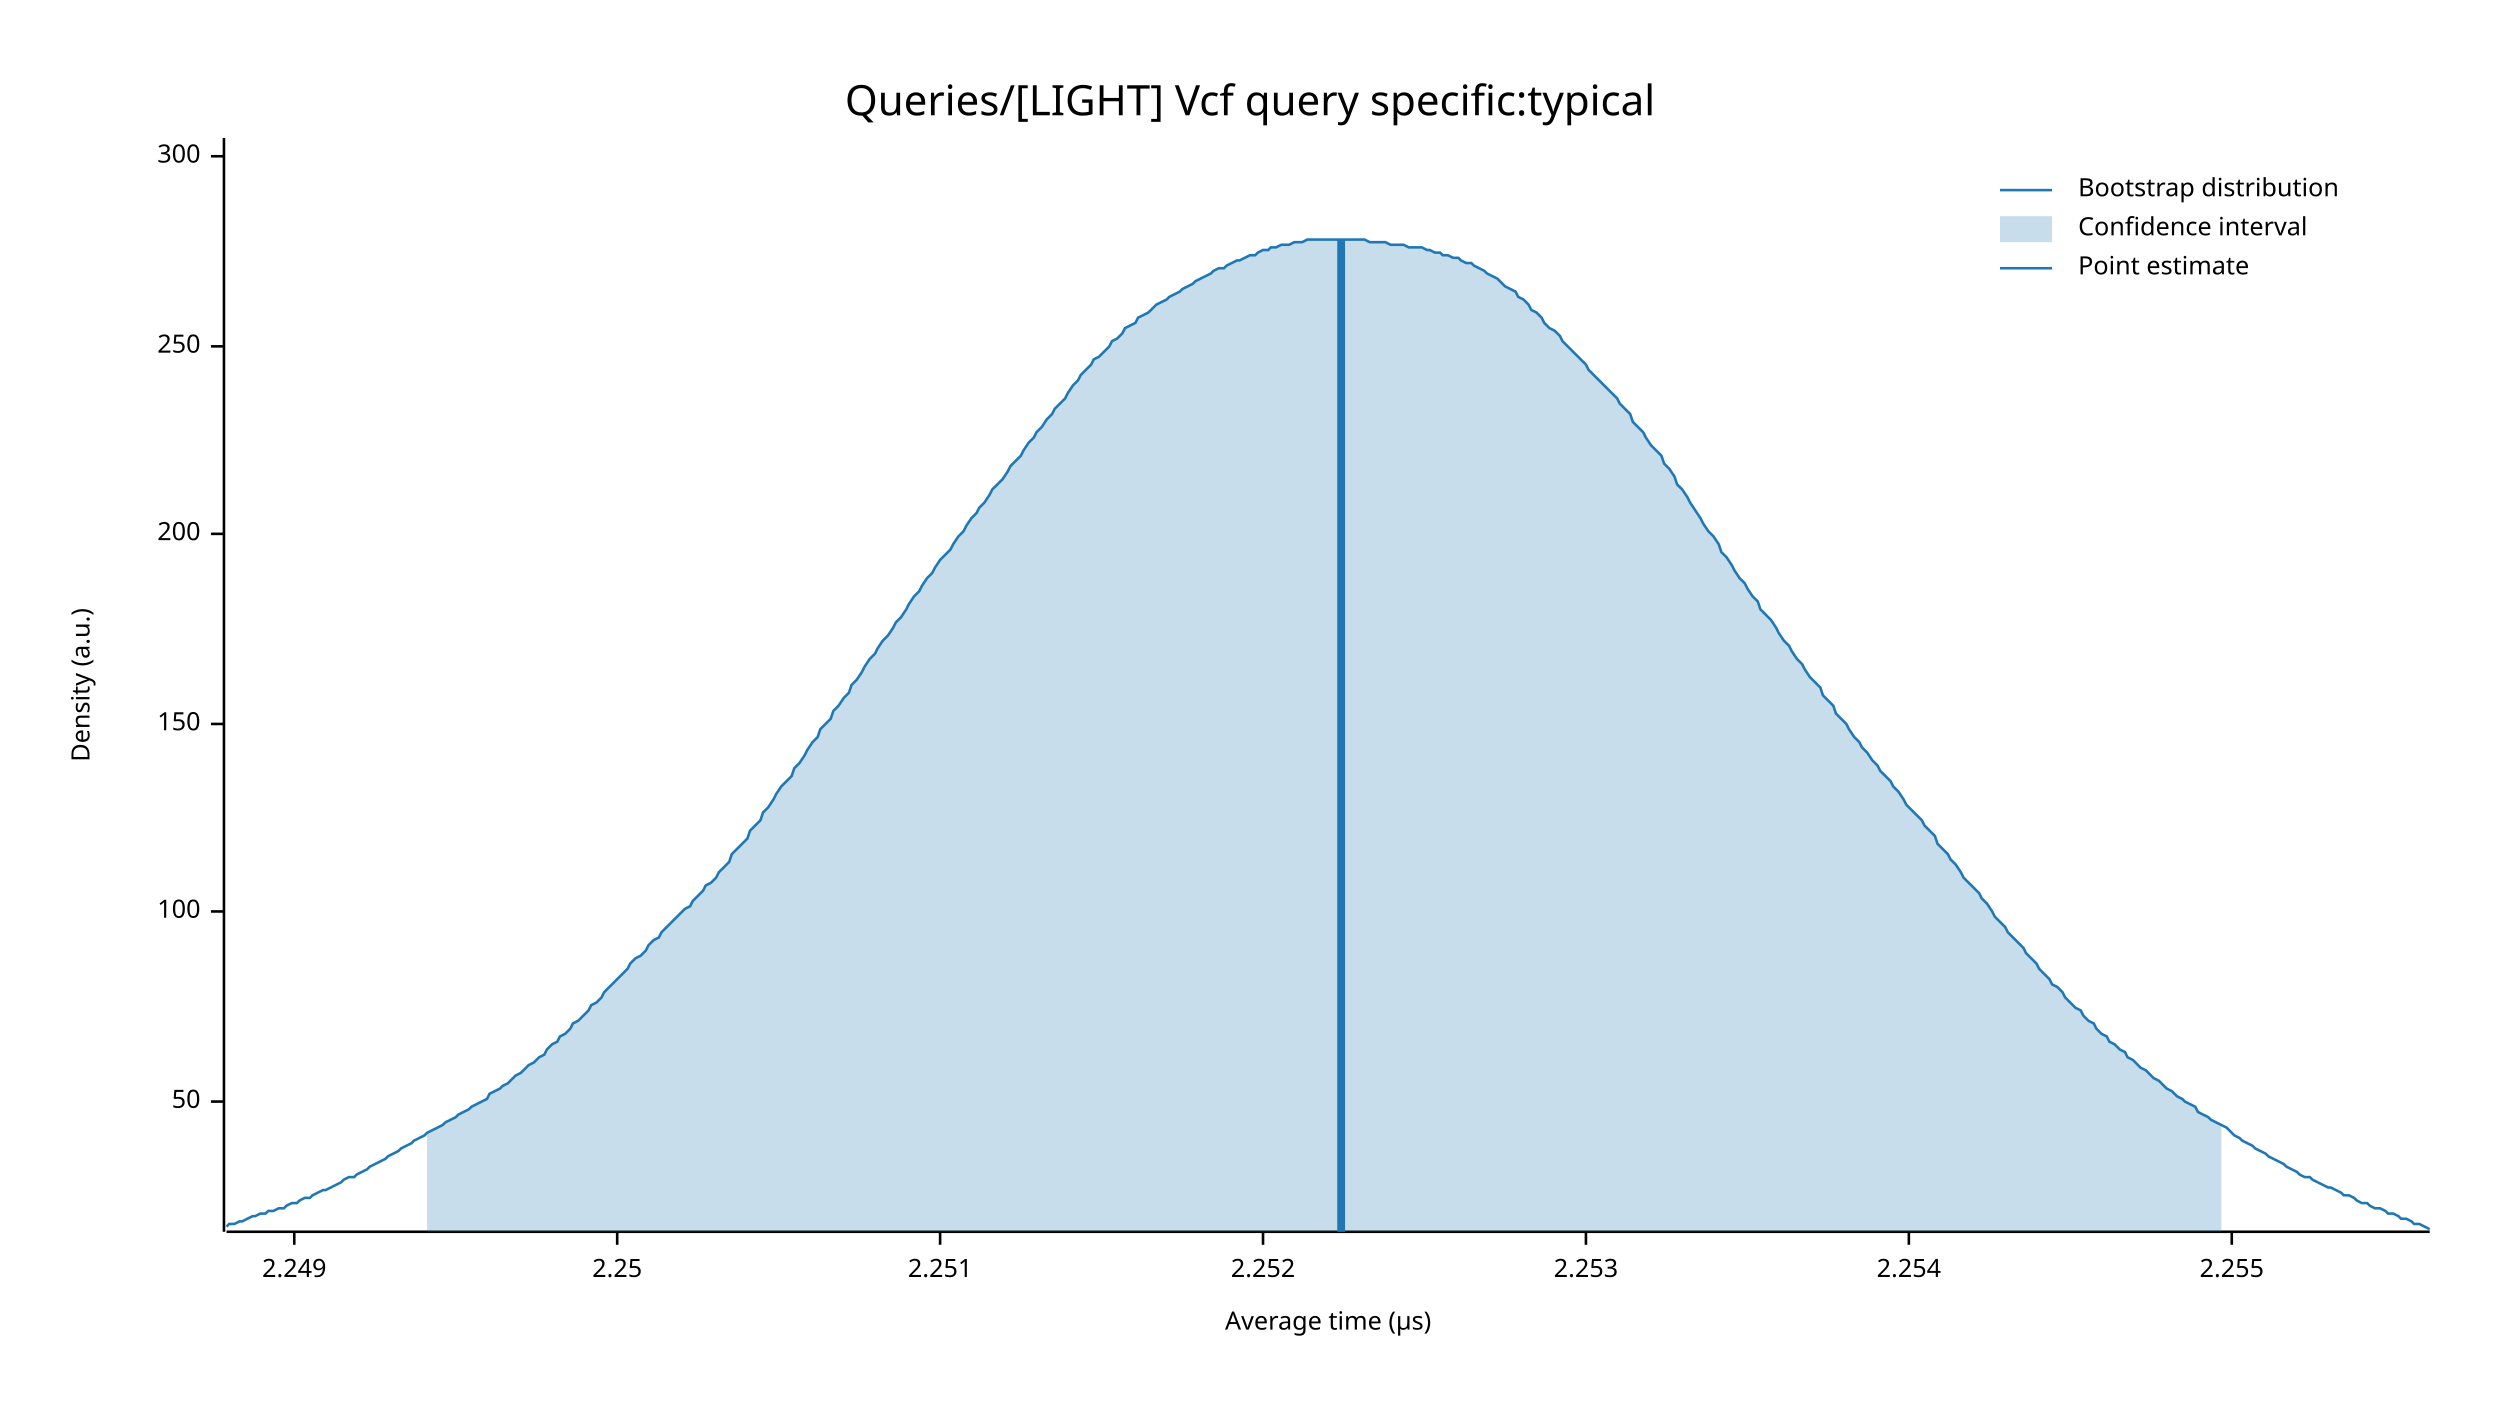
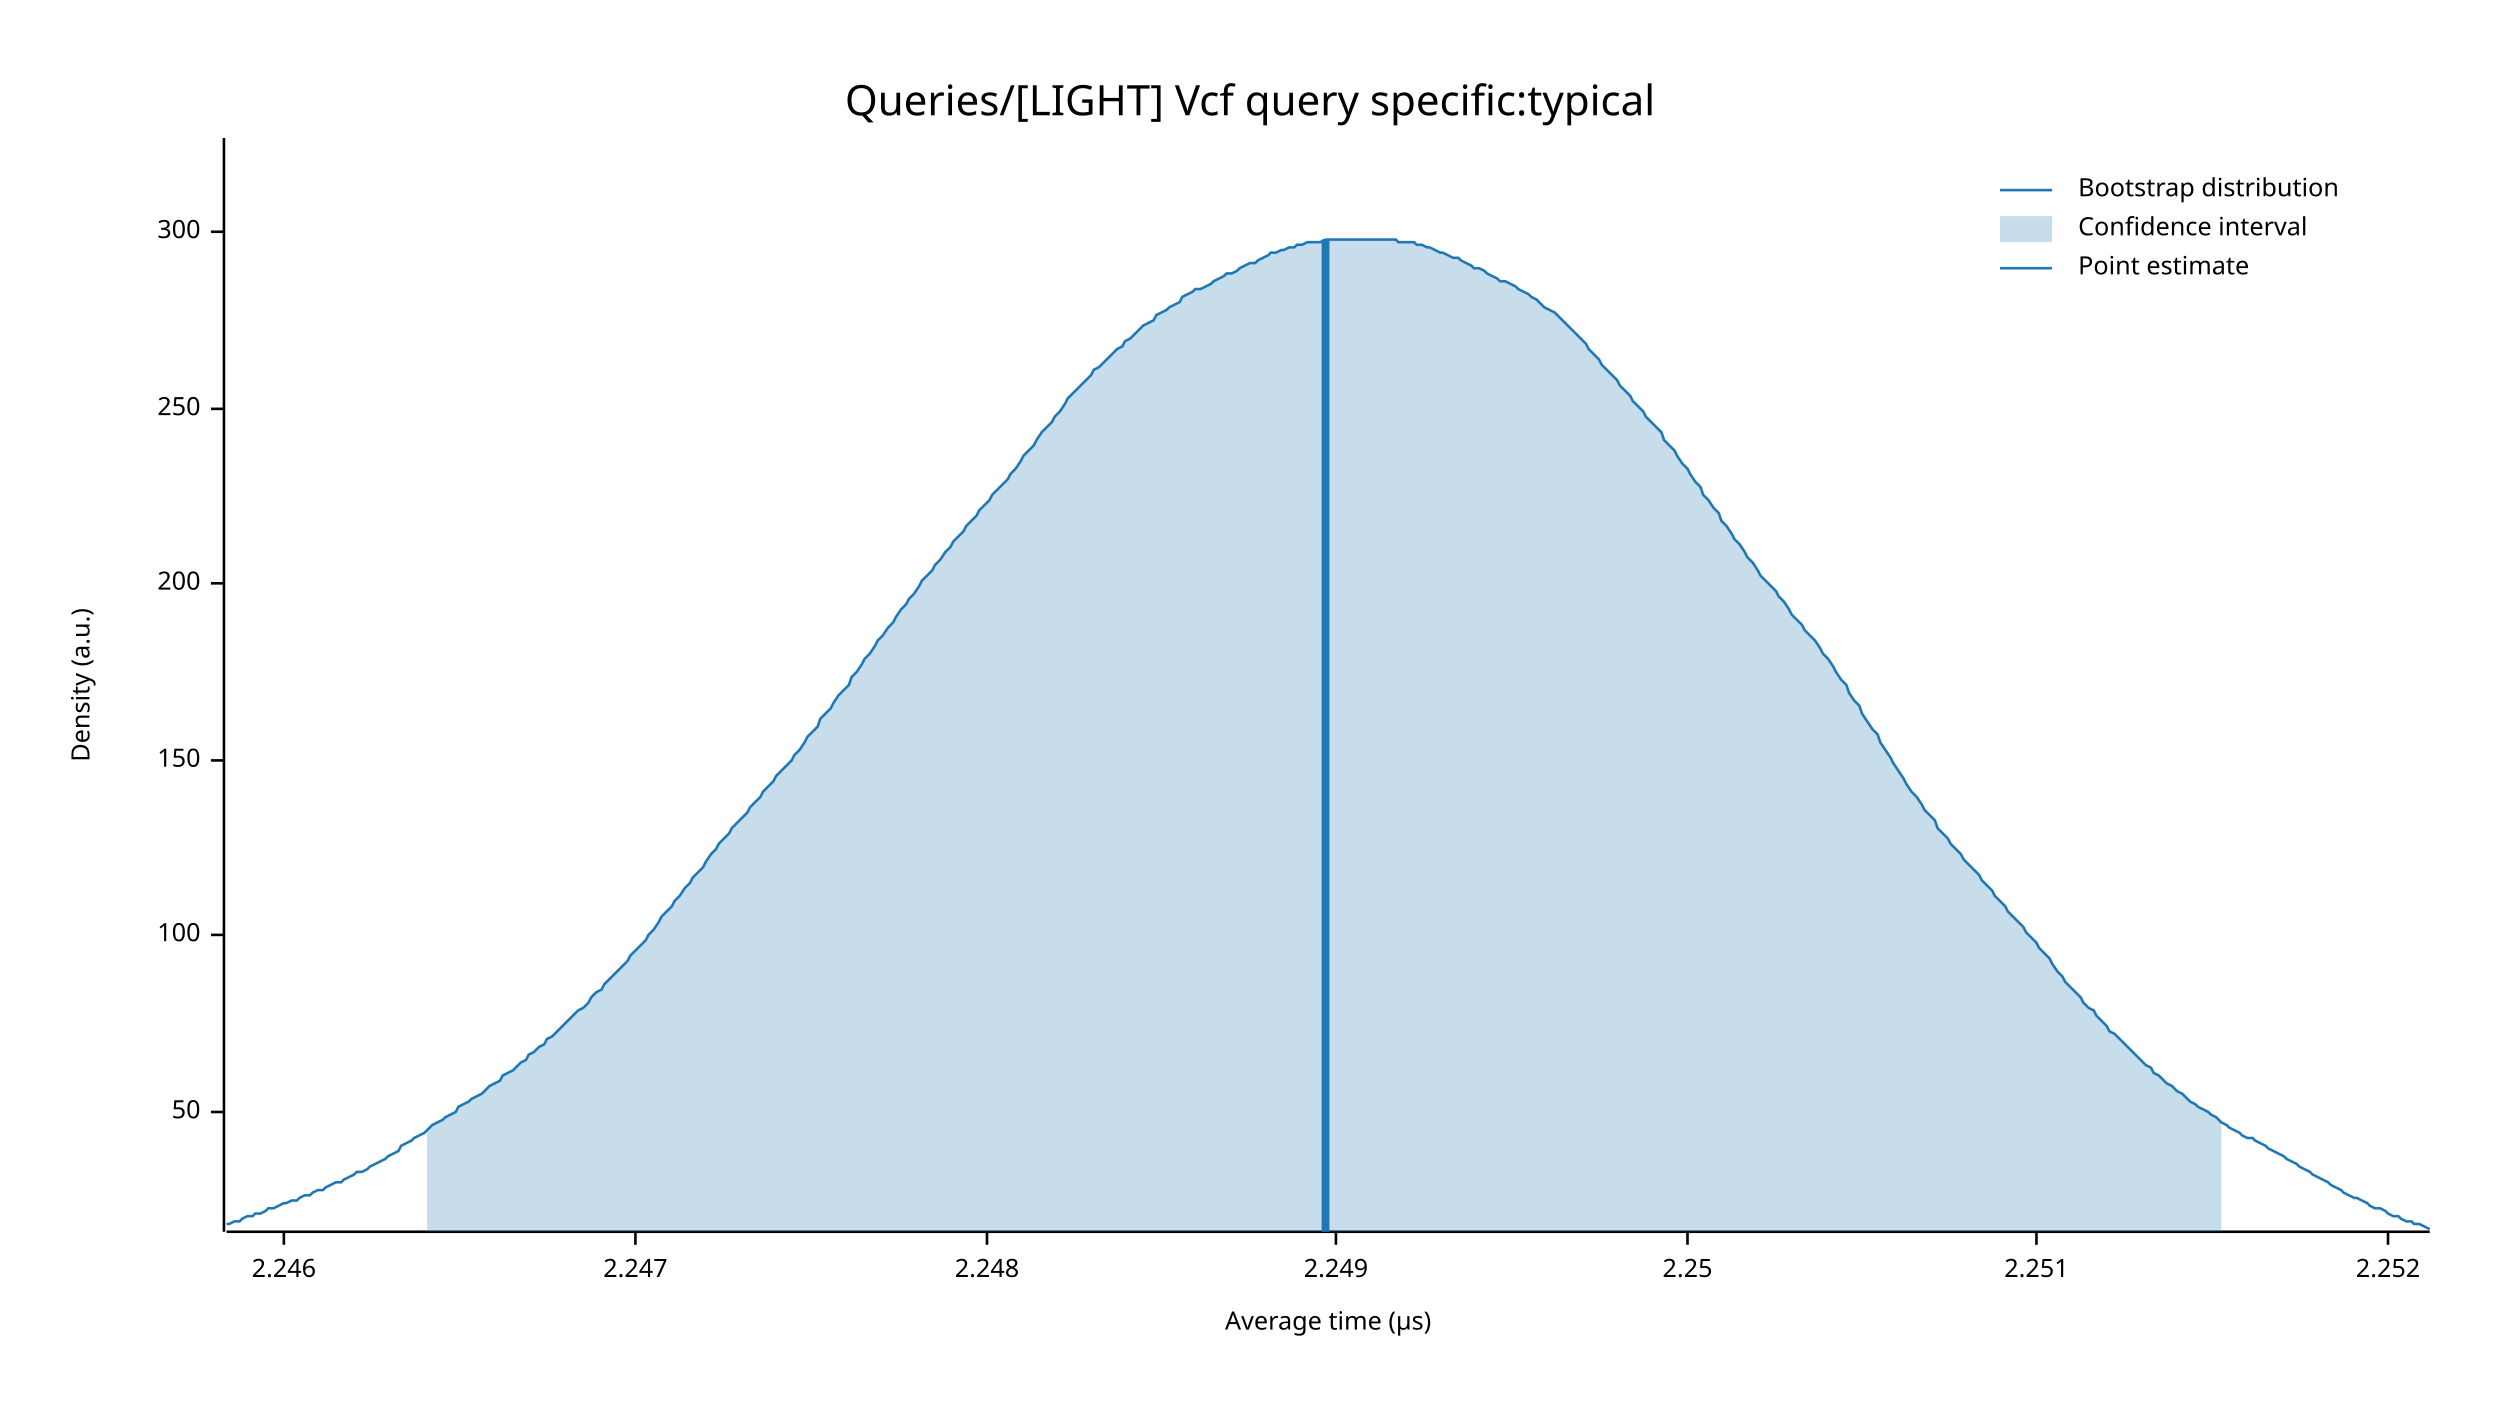
<svg xmlns="http://www.w3.org/2000/svg" width="960" height="540" viewBox="0 0 960 540">
  <text x="480" y="32" dy="0.76em" text-anchor="middle" font-family="sans-serif" font-size="16.129" opacity="1" fill="#000000">
Queries/[LIGHT] Vcf query specific:typical
</text>
  <text x="27" y="263" dy="0.76em" text-anchor="middle" font-family="sans-serif" font-size="9.677" opacity="1" fill="#000000" transform="rotate(270, 27, 263)">
Density (a.u.)
</text>
  <text x="510" y="513" dy="-0.5ex" text-anchor="middle" font-family="sans-serif" font-size="9.677" opacity="1" fill="#000000">
Average time (µs)
</text>
  <polyline fill="none" opacity="1" stroke="#000000" stroke-width="1" points="86,53 86,473 " />
-   <text x="77" y="423" dy="0.5ex" text-anchor="end" font-family="sans-serif" font-size="9.677" opacity="1" fill="#000000">
+   <text x="77" y="427" dy="0.5ex" text-anchor="end" font-family="sans-serif" font-size="9.677" opacity="1" fill="#000000">
50
</text>
-   <polyline fill="none" opacity="1" stroke="#000000" stroke-width="1" points="81,423 86,423 " />
-   <text x="77" y="350" dy="0.5ex" text-anchor="end" font-family="sans-serif" font-size="9.677" opacity="1" fill="#000000">
+   <polyline fill="none" opacity="1" stroke="#000000" stroke-width="1" points="81,427 86,427 " />
+   <text x="77" y="359" dy="0.5ex" text-anchor="end" font-family="sans-serif" font-size="9.677" opacity="1" fill="#000000">
100
</text>
-   <polyline fill="none" opacity="1" stroke="#000000" stroke-width="1" points="81,350 86,350 " />
-   <text x="77" y="278" dy="0.5ex" text-anchor="end" font-family="sans-serif" font-size="9.677" opacity="1" fill="#000000">
+   <polyline fill="none" opacity="1" stroke="#000000" stroke-width="1" points="81,359 86,359 " />
+   <text x="77" y="292" dy="0.5ex" text-anchor="end" font-family="sans-serif" font-size="9.677" opacity="1" fill="#000000">
150
</text>
-   <polyline fill="none" opacity="1" stroke="#000000" stroke-width="1" points="81,278 86,278 " />
-   <text x="77" y="205" dy="0.5ex" text-anchor="end" font-family="sans-serif" font-size="9.677" opacity="1" fill="#000000">
+   <polyline fill="none" opacity="1" stroke="#000000" stroke-width="1" points="81,292 86,292 " />
+   <text x="77" y="224" dy="0.5ex" text-anchor="end" font-family="sans-serif" font-size="9.677" opacity="1" fill="#000000">
200
</text>
-   <polyline fill="none" opacity="1" stroke="#000000" stroke-width="1" points="81,205 86,205 " />
-   <text x="77" y="133" dy="0.5ex" text-anchor="end" font-family="sans-serif" font-size="9.677" opacity="1" fill="#000000">
+   <polyline fill="none" opacity="1" stroke="#000000" stroke-width="1" points="81,224 86,224 " />
+   <text x="77" y="157" dy="0.5ex" text-anchor="end" font-family="sans-serif" font-size="9.677" opacity="1" fill="#000000">
250
</text>
-   <polyline fill="none" opacity="1" stroke="#000000" stroke-width="1" points="81,133 86,133 " />
-   <text x="77" y="60" dy="0.5ex" text-anchor="end" font-family="sans-serif" font-size="9.677" opacity="1" fill="#000000">
+   <polyline fill="none" opacity="1" stroke="#000000" stroke-width="1" points="81,157 86,157 " />
+   <text x="77" y="89" dy="0.5ex" text-anchor="end" font-family="sans-serif" font-size="9.677" opacity="1" fill="#000000">
300
</text>
-   <polyline fill="none" opacity="1" stroke="#000000" stroke-width="1" points="81,60 86,60 " />
+   <polyline fill="none" opacity="1" stroke="#000000" stroke-width="1" points="81,89 86,89 " />
  <polyline fill="none" opacity="1" stroke="#000000" stroke-width="1" points="87,473 933,473 " />
-   <text x="113" y="483" dy="0.76em" text-anchor="middle" font-family="sans-serif" font-size="9.677" opacity="1" fill="#000000">
+   <text x="109" y="483" dy="0.76em" text-anchor="middle" font-family="sans-serif" font-size="9.677" opacity="1" fill="#000000">
+ 2.246
+ </text>
+   <polyline fill="none" opacity="1" stroke="#000000" stroke-width="1" points="109,473 109,478 " />
+   <text x="244" y="483" dy="0.76em" text-anchor="middle" font-family="sans-serif" font-size="9.677" opacity="1" fill="#000000">
+ 2.247
+ </text>
+   <polyline fill="none" opacity="1" stroke="#000000" stroke-width="1" points="244,473 244,478 " />
+   <text x="379" y="483" dy="0.76em" text-anchor="middle" font-family="sans-serif" font-size="9.677" opacity="1" fill="#000000">
+ 2.248
+ </text>
+   <polyline fill="none" opacity="1" stroke="#000000" stroke-width="1" points="379,473 379,478 " />
+   <text x="513" y="483" dy="0.76em" text-anchor="middle" font-family="sans-serif" font-size="9.677" opacity="1" fill="#000000">
2.249
</text>
-   <polyline fill="none" opacity="1" stroke="#000000" stroke-width="1" points="113,473 113,478 " />
-   <text x="237" y="483" dy="0.76em" text-anchor="middle" font-family="sans-serif" font-size="9.677" opacity="1" fill="#000000">
+   <polyline fill="none" opacity="1" stroke="#000000" stroke-width="1" points="513,473 513,478 " />
+   <text x="648" y="483" dy="0.76em" text-anchor="middle" font-family="sans-serif" font-size="9.677" opacity="1" fill="#000000">
2.25
</text>
-   <polyline fill="none" opacity="1" stroke="#000000" stroke-width="1" points="237,473 237,478 " />
-   <text x="361" y="483" dy="0.76em" text-anchor="middle" font-family="sans-serif" font-size="9.677" opacity="1" fill="#000000">
+   <polyline fill="none" opacity="1" stroke="#000000" stroke-width="1" points="648,473 648,478 " />
+   <text x="782" y="483" dy="0.76em" text-anchor="middle" font-family="sans-serif" font-size="9.677" opacity="1" fill="#000000">
2.251
</text>
-   <polyline fill="none" opacity="1" stroke="#000000" stroke-width="1" points="361,473 361,478 " />
-   <text x="485" y="483" dy="0.76em" text-anchor="middle" font-family="sans-serif" font-size="9.677" opacity="1" fill="#000000">
+   <polyline fill="none" opacity="1" stroke="#000000" stroke-width="1" points="782,473 782,478 " />
+   <text x="917" y="483" dy="0.76em" text-anchor="middle" font-family="sans-serif" font-size="9.677" opacity="1" fill="#000000">
2.252
</text>
-   <polyline fill="none" opacity="1" stroke="#000000" stroke-width="1" points="485,473 485,478 " />
-   <text x="609" y="483" dy="0.76em" text-anchor="middle" font-family="sans-serif" font-size="9.677" opacity="1" fill="#000000">
- 2.253
- </text>
-   <polyline fill="none" opacity="1" stroke="#000000" stroke-width="1" points="609,473 609,478 " />
-   <text x="733" y="483" dy="0.76em" text-anchor="middle" font-family="sans-serif" font-size="9.677" opacity="1" fill="#000000">
- 2.254
- </text>
-   <polyline fill="none" opacity="1" stroke="#000000" stroke-width="1" points="733,473 733,478 " />
-   <text x="857" y="483" dy="0.76em" text-anchor="middle" font-family="sans-serif" font-size="9.677" opacity="1" fill="#000000">
- 2.255
- </text>
-   <polyline fill="none" opacity="1" stroke="#000000" stroke-width="1" points="857,473 857,478 " />
-   <polyline fill="none" opacity="1" stroke="#1F78B4" stroke-width="1" points="87,471 88,470 90,470 92,469 93,469 95,468 97,467 98,467 100,466 102,466 103,465 105,465 107,464 109,464 110,463 112,462 114,462 115,461 117,460 119,460 120,459 122,458 124,457 125,457 127,456 129,455 131,454 132,453 134,452 136,452 137,451 139,450 141,449 142,448 144,447 146,446 148,445 149,444 151,443 153,442 154,441 156,440 158,439 159,438 161,437 163,436 164,435 166,434 168,433 170,432 171,431 173,430 175,429 176,428 178,427 180,426 181,425 183,424 185,423 187,422 188,420 190,419 192,418 193,417 195,416 197,414 198,413 200,412 202,410 203,409 205,408 207,406 209,405 210,403 212,401 214,400 215,398 217,397 219,395 220,393 222,392 224,390 226,388 227,386 229,385 231,383 232,381 234,379 236,377 237,376 239,374 241,372 242,370 244,368 246,367 248,365 249,363 251,361 253,360 254,358 256,356 258,354 259,353 261,351 263,349 265,348 266,346 268,344 270,342 271,340 273,339 275,337 276,335 278,333 280,331 281,328 283,326 285,324 287,322 288,319 290,317 292,315 293,312 295,310 297,307 298,305 300,302 302,300 304,298 305,295 307,293 309,290 310,288 312,285 314,283 315,280 317,278 319,276 320,273 322,271 324,268 326,266 327,263 329,261 331,258 332,256 334,253 336,251 337,249 339,246 341,244 343,241 344,239 346,237 348,234 349,232 351,229 353,227 354,225 356,222 358,220 359,218 361,215 363,213 365,211 366,209 368,206 370,204 371,202 373,199 375,197 376,195 378,193 380,190 381,188 383,186 385,184 387,181 388,179 390,177 392,175 393,173 395,170 397,168 398,166 400,164 402,161 404,159 405,157 407,155 409,153 410,151 412,148 414,146 415,144 417,142 419,140 420,138 422,137 424,135 426,133 427,131 429,130 431,128 432,126 434,125 436,124 437,122 439,121 441,120 443,118 444,117 446,116 448,115 449,114 451,113 453,112 454,111 456,110 458,109 459,108 461,107 463,106 465,105 466,104 468,103 470,103 471,102 473,101 475,100 476,100 478,99 480,98 482,98 483,97 485,96 487,96 488,95 490,95 492,94 493,94 495,94 497,93 498,93 500,93 502,92 504,92 505,92 507,92 509,92 510,92 512,92 514,92 515,92 517,92 519,92 521,92 522,92 524,92 526,93 527,93 529,93 531,93 532,93 534,94 536,94 537,94 539,94 541,95 543,95 544,95 546,95 548,96 549,96 551,97 553,97 554,98 556,98 558,99 560,99 561,100 563,101 565,101 566,102 568,103 570,104 571,105 573,106 575,107 576,108 578,110 580,111 582,112 583,114 585,115 587,117 588,119 590,120 592,122 593,124 595,126 597,127 599,129 600,131 602,133 604,135 605,136 607,138 609,140 610,142 612,144 614,146 615,147 617,149 619,151 621,153 622,155 624,157 626,159 627,162 629,164 631,166 632,168 634,171 636,173 638,175 639,178 641,180 643,183 644,186 646,188 648,191 649,193 651,196 653,199 654,201 656,204 658,206 660,209 661,212 663,214 665,217 666,219 668,222 670,224 671,226 673,229 675,231 676,234 678,236 680,238 682,241 683,243 685,246 687,248 688,250 690,253 692,255 693,257 695,260 697,262 699,264 700,267 702,269 704,271 705,274 707,276 709,278 710,280 712,283 714,285 715,287 717,289 719,292 721,294 722,296 724,298 726,300 727,302 729,304 731,307 732,309 734,311 736,313 738,315 739,317 741,319 743,321 744,324 746,326 748,328 749,330 751,332 753,335 754,337 756,339 758,341 760,343 761,345 763,347 765,350 766,352 768,354 770,356 771,358 773,360 775,362 777,364 778,366 780,368 782,370 783,372 785,374 787,376 788,378 790,379 792,381 793,383 795,385 797,387 799,388 800,390 802,392 804,393 805,395 807,397 809,398 810,400 812,401 814,403 816,404 817,406 819,407 821,409 822,410 824,411 826,413 827,414 829,415 831,417 832,418 834,419 836,421 838,422 839,423 841,424 843,425 844,427 846,428 848,429 849,430 851,431 853,432 855,433 856,434 858,436 860,437 861,438 863,439 865,440 866,441 868,442 870,443 871,444 873,445 875,446 877,447 878,448 880,449 882,450 883,451 885,452 887,452 888,453 890,454 892,455 894,456 895,456 897,457 899,458 900,459 902,459 904,460 905,461 907,462 909,462 910,463 912,464 914,464 916,465 917,466 919,466 921,467 922,468 924,468 926,469 927,470 929,470 931,471 933,472 " />
-   <polygon opacity="0.25" fill="#1F78B4" points="164,435 166,434 168,433 170,432 171,431 173,430 175,429 176,428 178,427 180,426 181,425 183,424 185,423 187,422 188,420 190,419 192,418 193,417 195,416 197,414 198,413 200,412 202,410 203,409 205,408 207,406 209,405 210,403 212,401 214,400 215,398 217,397 219,395 220,393 222,392 224,390 226,388 227,386 229,385 231,383 232,381 234,379 236,377 237,376 239,374 241,372 242,370 244,368 246,367 248,365 249,363 251,361 253,360 254,358 256,356 258,354 259,353 261,351 263,349 265,348 266,346 268,344 270,342 271,340 273,339 275,337 276,335 278,333 280,331 281,328 283,326 285,324 287,322 288,319 290,317 292,315 293,312 295,310 297,307 298,305 300,302 302,300 304,298 305,295 307,293 309,290 310,288 312,285 314,283 315,280 317,278 319,276 320,273 322,271 324,268 326,266 327,263 329,261 331,258 332,256 334,253 336,251 337,249 339,246 341,244 343,241 344,239 346,237 348,234 349,232 351,229 353,227 354,225 356,222 358,220 359,218 361,215 363,213 365,211 366,209 368,206 370,204 371,202 373,199 375,197 376,195 378,193 380,190 381,188 383,186 385,184 387,181 388,179 390,177 392,175 393,173 395,170 397,168 398,166 400,164 402,161 404,159 405,157 407,155 409,153 410,151 412,148 414,146 415,144 417,142 419,140 420,138 422,137 424,135 426,133 427,131 429,130 431,128 432,126 434,125 436,124 437,122 439,121 441,120 443,118 444,117 446,116 448,115 449,114 451,113 453,112 454,111 456,110 458,109 459,108 461,107 463,106 465,105 466,104 468,103 470,103 471,102 473,101 475,100 476,100 478,99 480,98 482,98 483,97 485,96 487,96 488,95 490,95 492,94 493,94 495,94 497,93 498,93 500,93 502,92 504,92 505,92 507,92 509,92 510,92 512,92 514,92 515,92 517,92 519,92 521,92 522,92 524,92 526,93 527,93 529,93 531,93 532,93 534,94 536,94 537,94 539,94 541,95 543,95 544,95 546,95 548,96 549,96 551,97 553,97 554,98 556,98 558,99 560,99 561,100 563,101 565,101 566,102 568,103 570,104 571,105 573,106 575,107 576,108 578,110 580,111 582,112 583,114 585,115 587,117 588,119 590,120 592,122 593,124 595,126 597,127 599,129 600,131 602,133 604,135 605,136 607,138 609,140 610,142 612,144 614,146 615,147 617,149 619,151 621,153 622,155 624,157 626,159 627,162 629,164 631,166 632,168 634,171 636,173 638,175 639,178 641,180 643,183 644,186 646,188 648,191 649,193 651,196 653,199 654,201 656,204 658,206 660,209 661,212 663,214 665,217 666,219 668,222 670,224 671,226 673,229 675,231 676,234 678,236 680,238 682,241 683,243 685,246 687,248 688,250 690,253 692,255 693,257 695,260 697,262 699,264 700,267 702,269 704,271 705,274 707,276 709,278 710,280 712,283 714,285 715,287 717,289 719,292 721,294 722,296 724,298 726,300 727,302 729,304 731,307 732,309 734,311 736,313 738,315 739,317 741,319 743,321 744,324 746,326 748,328 749,330 751,332 753,335 754,337 756,339 758,341 760,343 761,345 763,347 765,350 766,352 768,354 770,356 771,358 773,360 775,362 777,364 778,366 780,368 782,370 783,372 785,374 787,376 788,378 790,379 792,381 793,383 795,385 797,387 799,388 800,390 802,392 804,393 805,395 807,397 809,398 810,400 812,401 814,403 816,404 817,406 819,407 821,409 822,410 824,411 826,413 827,414 829,415 831,417 832,418 834,419 836,421 838,422 839,423 841,424 843,425 844,427 846,428 848,429 849,430 851,431 853,432 853,473 164,473 " />
-   <polyline fill="none" opacity="1" stroke="#1F78B4" stroke-width="3" points="515,473 515,92 " />
+   <polyline fill="none" opacity="1" stroke="#000000" stroke-width="1" points="917,473 917,478 " />
+   <polyline fill="none" opacity="1" stroke="#1F78B4" stroke-width="1" points="87,470 88,470 90,469 92,469 93,468 95,467 97,467 98,466 100,466 102,465 103,464 105,464 107,463 109,462 110,462 112,461 114,461 115,460 117,459 119,459 120,458 122,457 124,457 125,456 127,455 129,454 131,454 132,453 134,452 136,451 137,450 139,450 141,449 142,448 144,447 146,446 148,445 149,444 151,443 153,442 154,440 156,439 158,438 159,437 161,436 163,435 164,434 166,432 168,431 170,430 171,429 173,428 175,427 176,425 178,424 180,423 181,422 183,421 185,420 187,418 188,417 190,416 192,415 193,413 195,412 197,411 198,410 200,408 202,407 203,405 205,404 207,402 209,401 210,399 212,398 214,396 215,395 217,393 219,391 220,390 222,388 224,387 226,385 227,383 229,381 231,380 232,378 234,376 236,374 237,373 239,371 241,369 242,367 244,365 246,363 248,361 249,359 251,357 253,354 254,352 256,350 258,348 259,346 261,344 263,341 265,339 266,337 268,335 270,333 271,331 273,328 275,326 276,324 278,322 280,320 281,318 283,316 285,314 287,312 288,310 290,308 292,306 293,304 295,302 297,300 298,298 300,296 302,294 304,292 305,290 307,288 309,285 310,283 312,281 314,279 315,276 317,274 319,272 320,270 322,267 324,265 326,263 327,260 329,258 331,255 332,253 334,251 336,248 337,246 339,244 341,241 343,239 344,237 346,234 348,232 349,230 351,228 353,225 354,223 356,221 358,219 359,217 361,215 363,212 365,210 366,208 368,206 370,204 371,202 373,200 375,198 376,196 378,194 380,192 381,190 383,188 385,186 387,184 388,182 390,180 392,177 393,175 395,173 397,171 398,169 400,166 402,164 404,162 405,160 407,158 409,155 410,153 412,151 414,149 415,148 417,146 419,144 420,142 422,141 424,139 426,137 427,136 429,134 431,133 432,131 434,130 436,128 437,127 439,125 441,124 443,123 444,121 446,120 448,119 449,118 451,117 453,116 454,114 456,113 458,112 459,111 461,111 463,110 465,109 466,108 468,107 470,106 471,105 473,105 475,104 476,103 478,102 480,101 482,101 483,100 485,99 487,98 488,97 490,97 492,96 493,96 495,95 497,95 498,94 500,94 502,93 504,93 505,93 507,93 509,92 510,92 512,92 514,92 515,92 517,92 519,92 521,92 522,92 524,92 526,92 527,92 529,92 531,92 532,92 534,92 536,92 537,93 539,93 541,93 543,93 544,94 546,94 548,95 549,95 551,96 553,97 554,97 556,98 558,99 560,99 561,100 563,101 565,102 566,103 568,103 570,104 571,105 573,106 575,107 576,108 578,108 580,109 582,110 583,111 585,112 587,113 588,114 590,115 592,117 593,118 595,119 597,120 599,122 600,123 602,125 604,127 605,128 607,130 609,132 610,134 612,136 614,138 615,140 617,142 619,144 621,146 622,148 624,150 626,152 627,154 629,156 631,158 632,160 634,162 636,164 638,166 639,169 641,171 643,173 644,175 646,178 648,180 649,182 651,185 653,187 654,190 656,192 658,195 660,197 661,200 663,202 665,205 666,207 668,209 670,212 671,214 673,216 675,219 676,221 678,223 680,225 682,227 683,229 685,231 687,234 688,236 690,238 692,240 693,242 695,244 697,246 699,249 700,251 702,253 704,256 705,258 707,261 709,263 710,266 712,269 714,271 715,274 717,277 719,280 721,282 722,285 724,288 726,291 727,293 729,296 731,299 732,301 734,304 736,306 738,309 739,311 741,313 743,315 744,318 746,320 748,322 749,324 751,326 753,328 754,330 756,332 758,334 760,336 761,338 763,340 765,342 766,344 768,346 770,348 771,350 773,352 775,354 777,356 778,358 780,360 782,362 783,364 785,366 787,368 788,370 790,373 792,375 793,377 795,379 797,381 799,383 800,385 802,387 804,388 805,390 807,392 809,394 810,396 812,397 814,399 816,401 817,402 819,404 821,406 822,407 824,409 826,410 827,412 829,413 831,415 832,416 834,417 836,419 838,420 839,421 841,423 843,424 844,425 846,426 848,427 849,428 851,429 853,431 855,432 856,433 858,434 860,435 861,436 863,437 865,437 866,438 868,439 870,440 871,441 873,442 875,443 877,444 878,445 880,446 882,447 883,448 885,449 887,450 888,451 890,452 892,453 894,454 895,455 897,456 899,457 900,458 902,459 904,460 905,460 907,461 909,462 910,463 912,464 914,464 916,465 917,466 919,467 921,467 922,468 924,469 926,469 927,470 929,470 931,471 933,472 " />
+   <polygon opacity="0.25" fill="#1F78B4" points="164,434 166,432 168,431 170,430 171,429 173,428 175,427 176,425 178,424 180,423 181,422 183,421 185,420 187,418 188,417 190,416 192,415 193,413 195,412 197,411 198,410 200,408 202,407 203,405 205,404 207,402 209,401 210,399 212,398 214,396 215,395 217,393 219,391 220,390 222,388 224,387 226,385 227,383 229,381 231,380 232,378 234,376 236,374 237,373 239,371 241,369 242,367 244,365 246,363 248,361 249,359 251,357 253,354 254,352 256,350 258,348 259,346 261,344 263,341 265,339 266,337 268,335 270,333 271,331 273,328 275,326 276,324 278,322 280,320 281,318 283,316 285,314 287,312 288,310 290,308 292,306 293,304 295,302 297,300 298,298 300,296 302,294 304,292 305,290 307,288 309,285 310,283 312,281 314,279 315,276 317,274 319,272 320,270 322,267 324,265 326,263 327,260 329,258 331,255 332,253 334,251 336,248 337,246 339,244 341,241 343,239 344,237 346,234 348,232 349,230 351,228 353,225 354,223 356,221 358,219 359,217 361,215 363,212 365,210 366,208 368,206 370,204 371,202 373,200 375,198 376,196 378,194 380,192 381,190 383,188 385,186 387,184 388,182 390,180 392,177 393,175 395,173 397,171 398,169 400,166 402,164 404,162 405,160 407,158 409,155 410,153 412,151 414,149 415,148 417,146 419,144 420,142 422,141 424,139 426,137 427,136 429,134 431,133 432,131 434,130 436,128 437,127 439,125 441,124 443,123 444,121 446,120 448,119 449,118 451,117 453,116 454,114 456,113 458,112 459,111 461,111 463,110 465,109 466,108 468,107 470,106 471,105 473,105 475,104 476,103 478,102 480,101 482,101 483,100 485,99 487,98 488,97 490,97 492,96 493,96 495,95 497,95 498,94 500,94 502,93 504,93 505,93 507,93 509,92 510,92 512,92 514,92 515,92 517,92 519,92 521,92 522,92 524,92 526,92 527,92 529,92 531,92 532,92 534,92 536,92 537,93 539,93 541,93 543,93 544,94 546,94 548,95 549,95 551,96 553,97 554,97 556,98 558,99 560,99 561,100 563,101 565,102 566,103 568,103 570,104 571,105 573,106 575,107 576,108 578,108 580,109 582,110 583,111 585,112 587,113 588,114 590,115 592,117 593,118 595,119 597,120 599,122 600,123 602,125 604,127 605,128 607,130 609,132 610,134 612,136 614,138 615,140 617,142 619,144 621,146 622,148 624,150 626,152 627,154 629,156 631,158 632,160 634,162 636,164 638,166 639,169 641,171 643,173 644,175 646,178 648,180 649,182 651,185 653,187 654,190 656,192 658,195 660,197 661,200 663,202 665,205 666,207 668,209 670,212 671,214 673,216 675,219 676,221 678,223 680,225 682,227 683,229 685,231 687,234 688,236 690,238 692,240 693,242 695,244 697,246 699,249 700,251 702,253 704,256 705,258 707,261 709,263 710,266 712,269 714,271 715,274 717,277 719,280 721,282 722,285 724,288 726,291 727,293 729,296 731,299 732,301 734,304 736,306 738,309 739,311 741,313 743,315 744,318 746,320 748,322 749,324 751,326 753,328 754,330 756,332 758,334 760,336 761,338 763,340 765,342 766,344 768,346 770,348 771,350 773,352 775,354 777,356 778,358 780,360 782,362 783,364 785,366 787,368 788,370 790,373 792,375 793,377 795,379 797,381 799,383 800,385 802,387 804,388 805,390 807,392 809,394 810,396 812,397 814,399 816,401 817,402 819,404 821,406 822,407 824,409 826,410 827,412 829,413 831,415 832,416 834,417 836,419 838,420 839,421 841,423 843,424 844,425 846,426 848,427 849,428 851,429 853,431 853,473 164,473 " />
+   <polyline fill="none" opacity="1" stroke="#1F78B4" stroke-width="3" points="509,473 509,92 " />
  <text x="798" y="68" dy="0.76em" text-anchor="start" font-family="sans-serif" font-size="9.677" opacity="1" fill="#000000">
Bootstrap distribution
</text>
  <text x="798" y="83" dy="0.76em" text-anchor="start" font-family="sans-serif" font-size="9.677" opacity="1" fill="#000000">
Confidence interval
</text>
  <text x="798" y="98" dy="0.76em" text-anchor="start" font-family="sans-serif" font-size="9.677" opacity="1" fill="#000000">
Point estimate
</text>
  <polyline fill="none" opacity="1" stroke="#1F78B4" stroke-width="1" points="768,73 788,73 " />
  <rect x="768" y="83" width="20" height="10" opacity="0.25" fill="#1F78B4" stroke="none" />
  <polyline fill="none" opacity="1" stroke="#1F78B4" stroke-width="1" points="768,103 788,103 " />
</svg>
